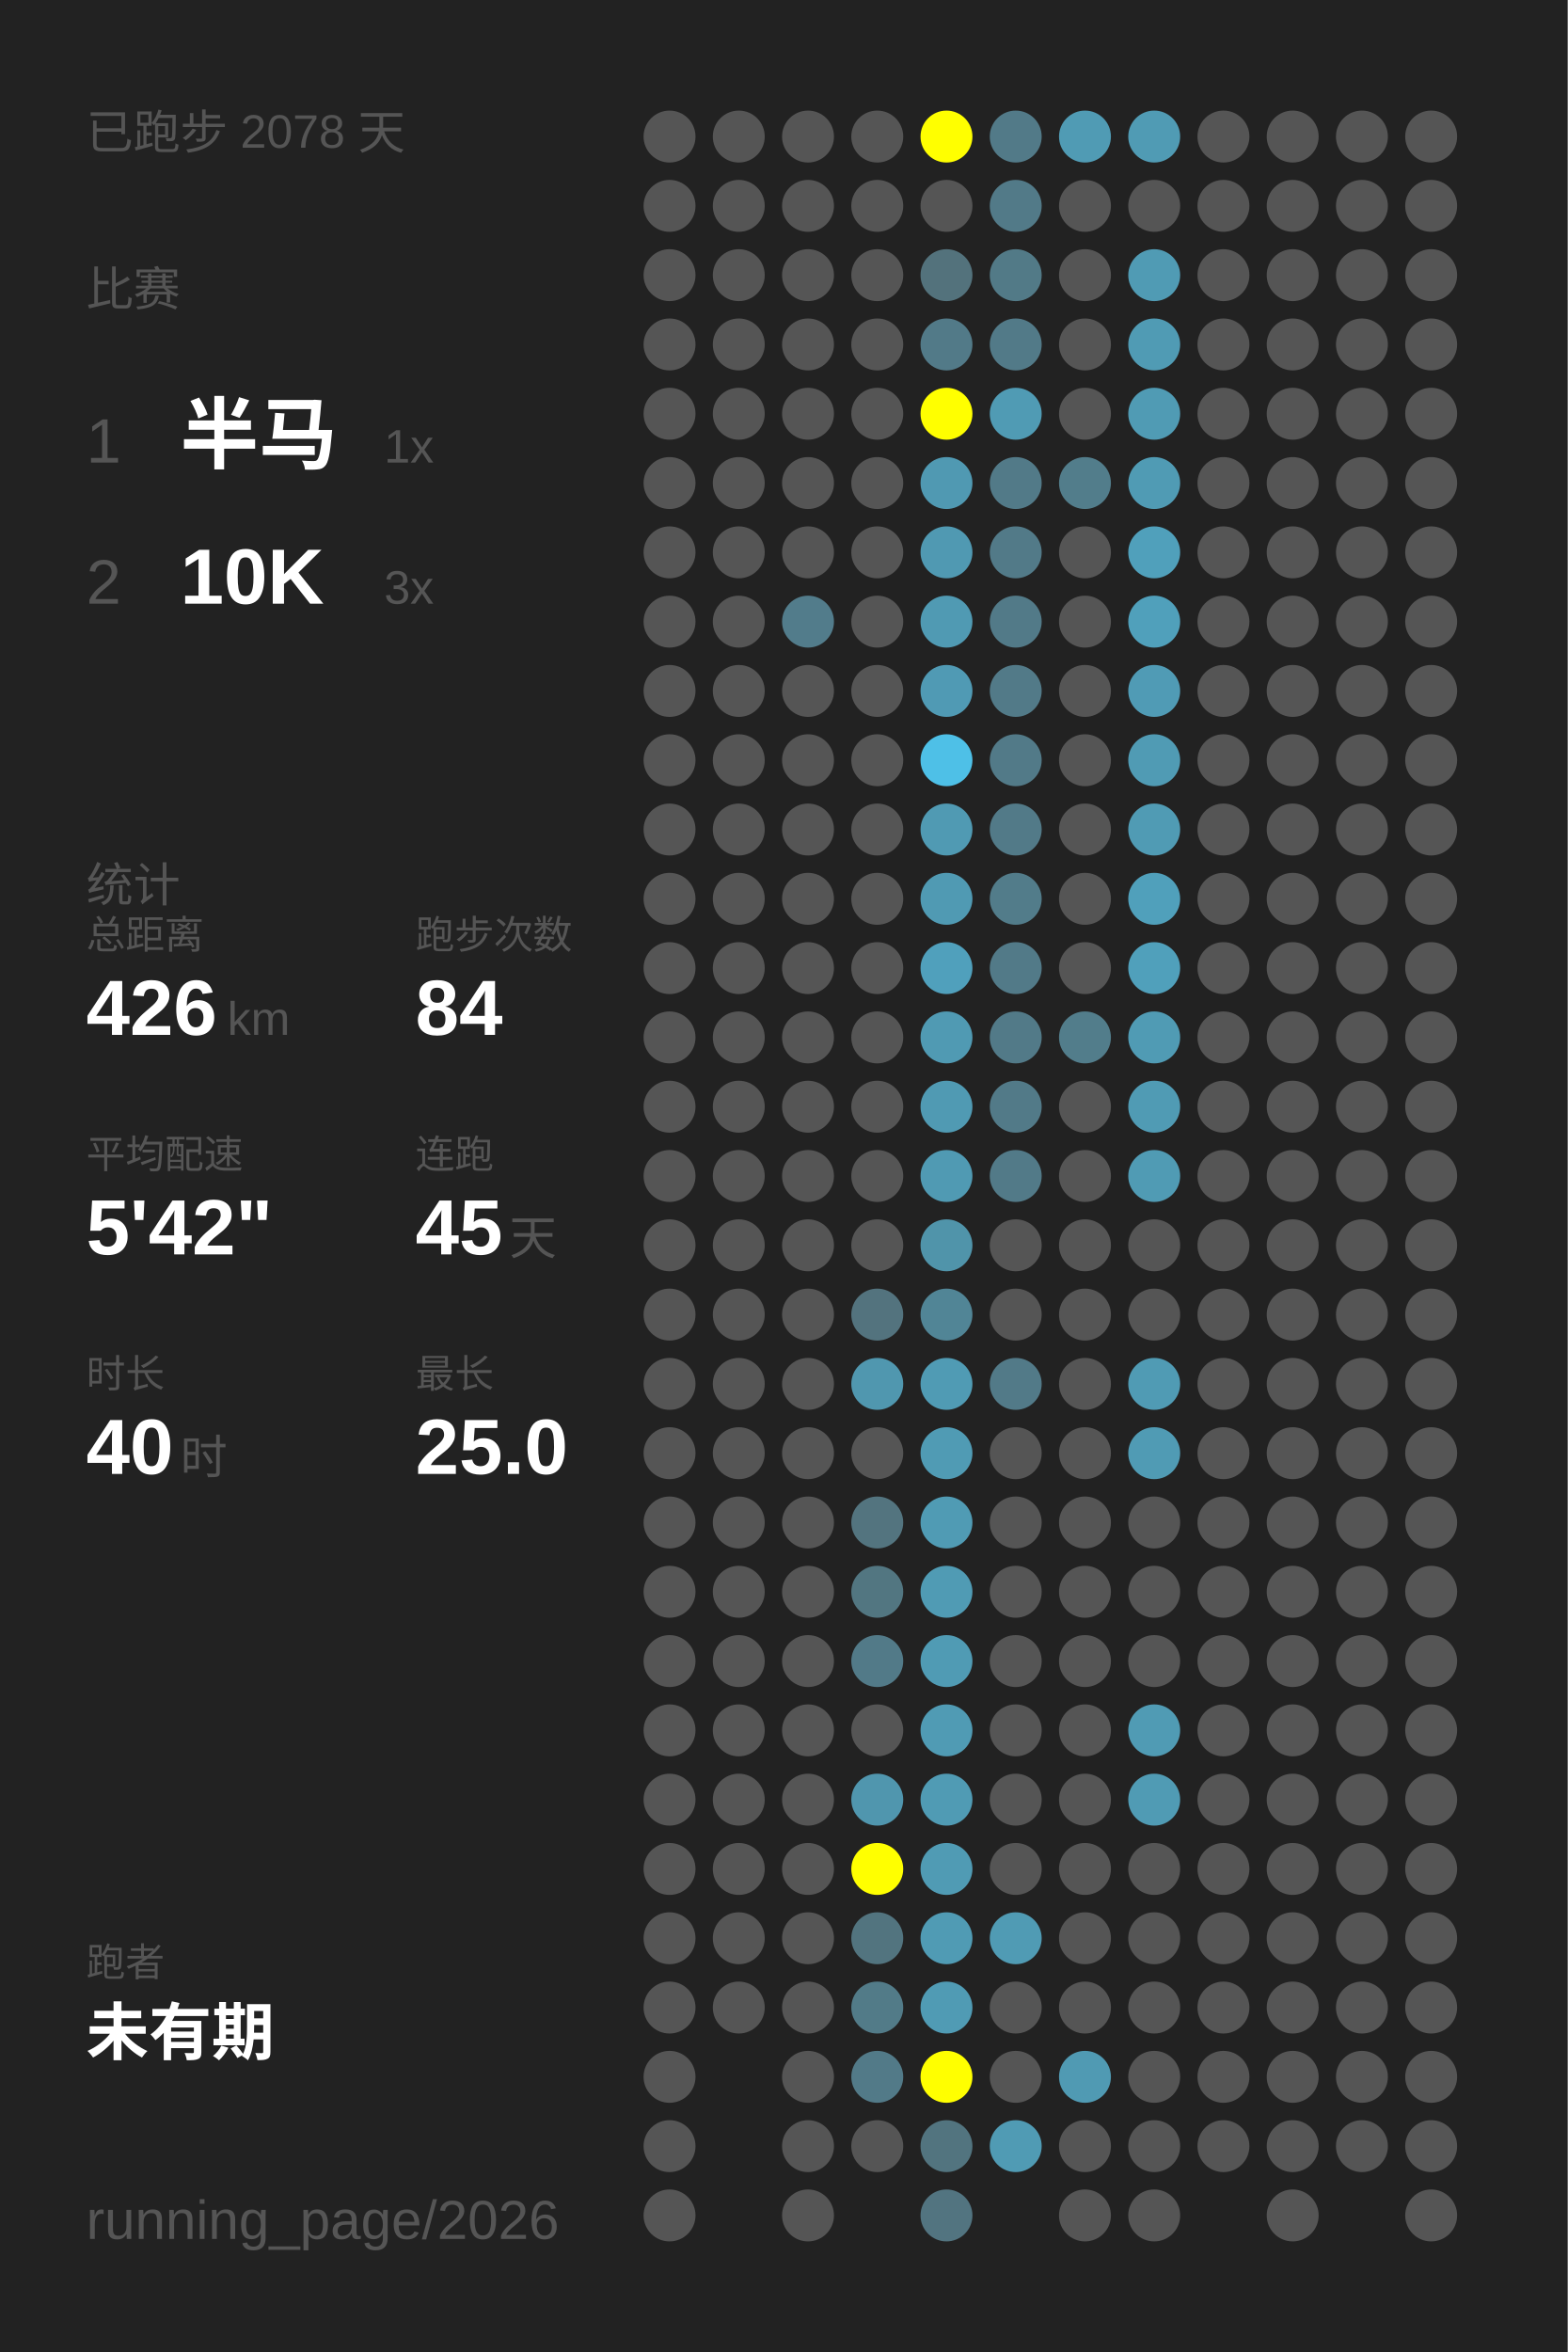
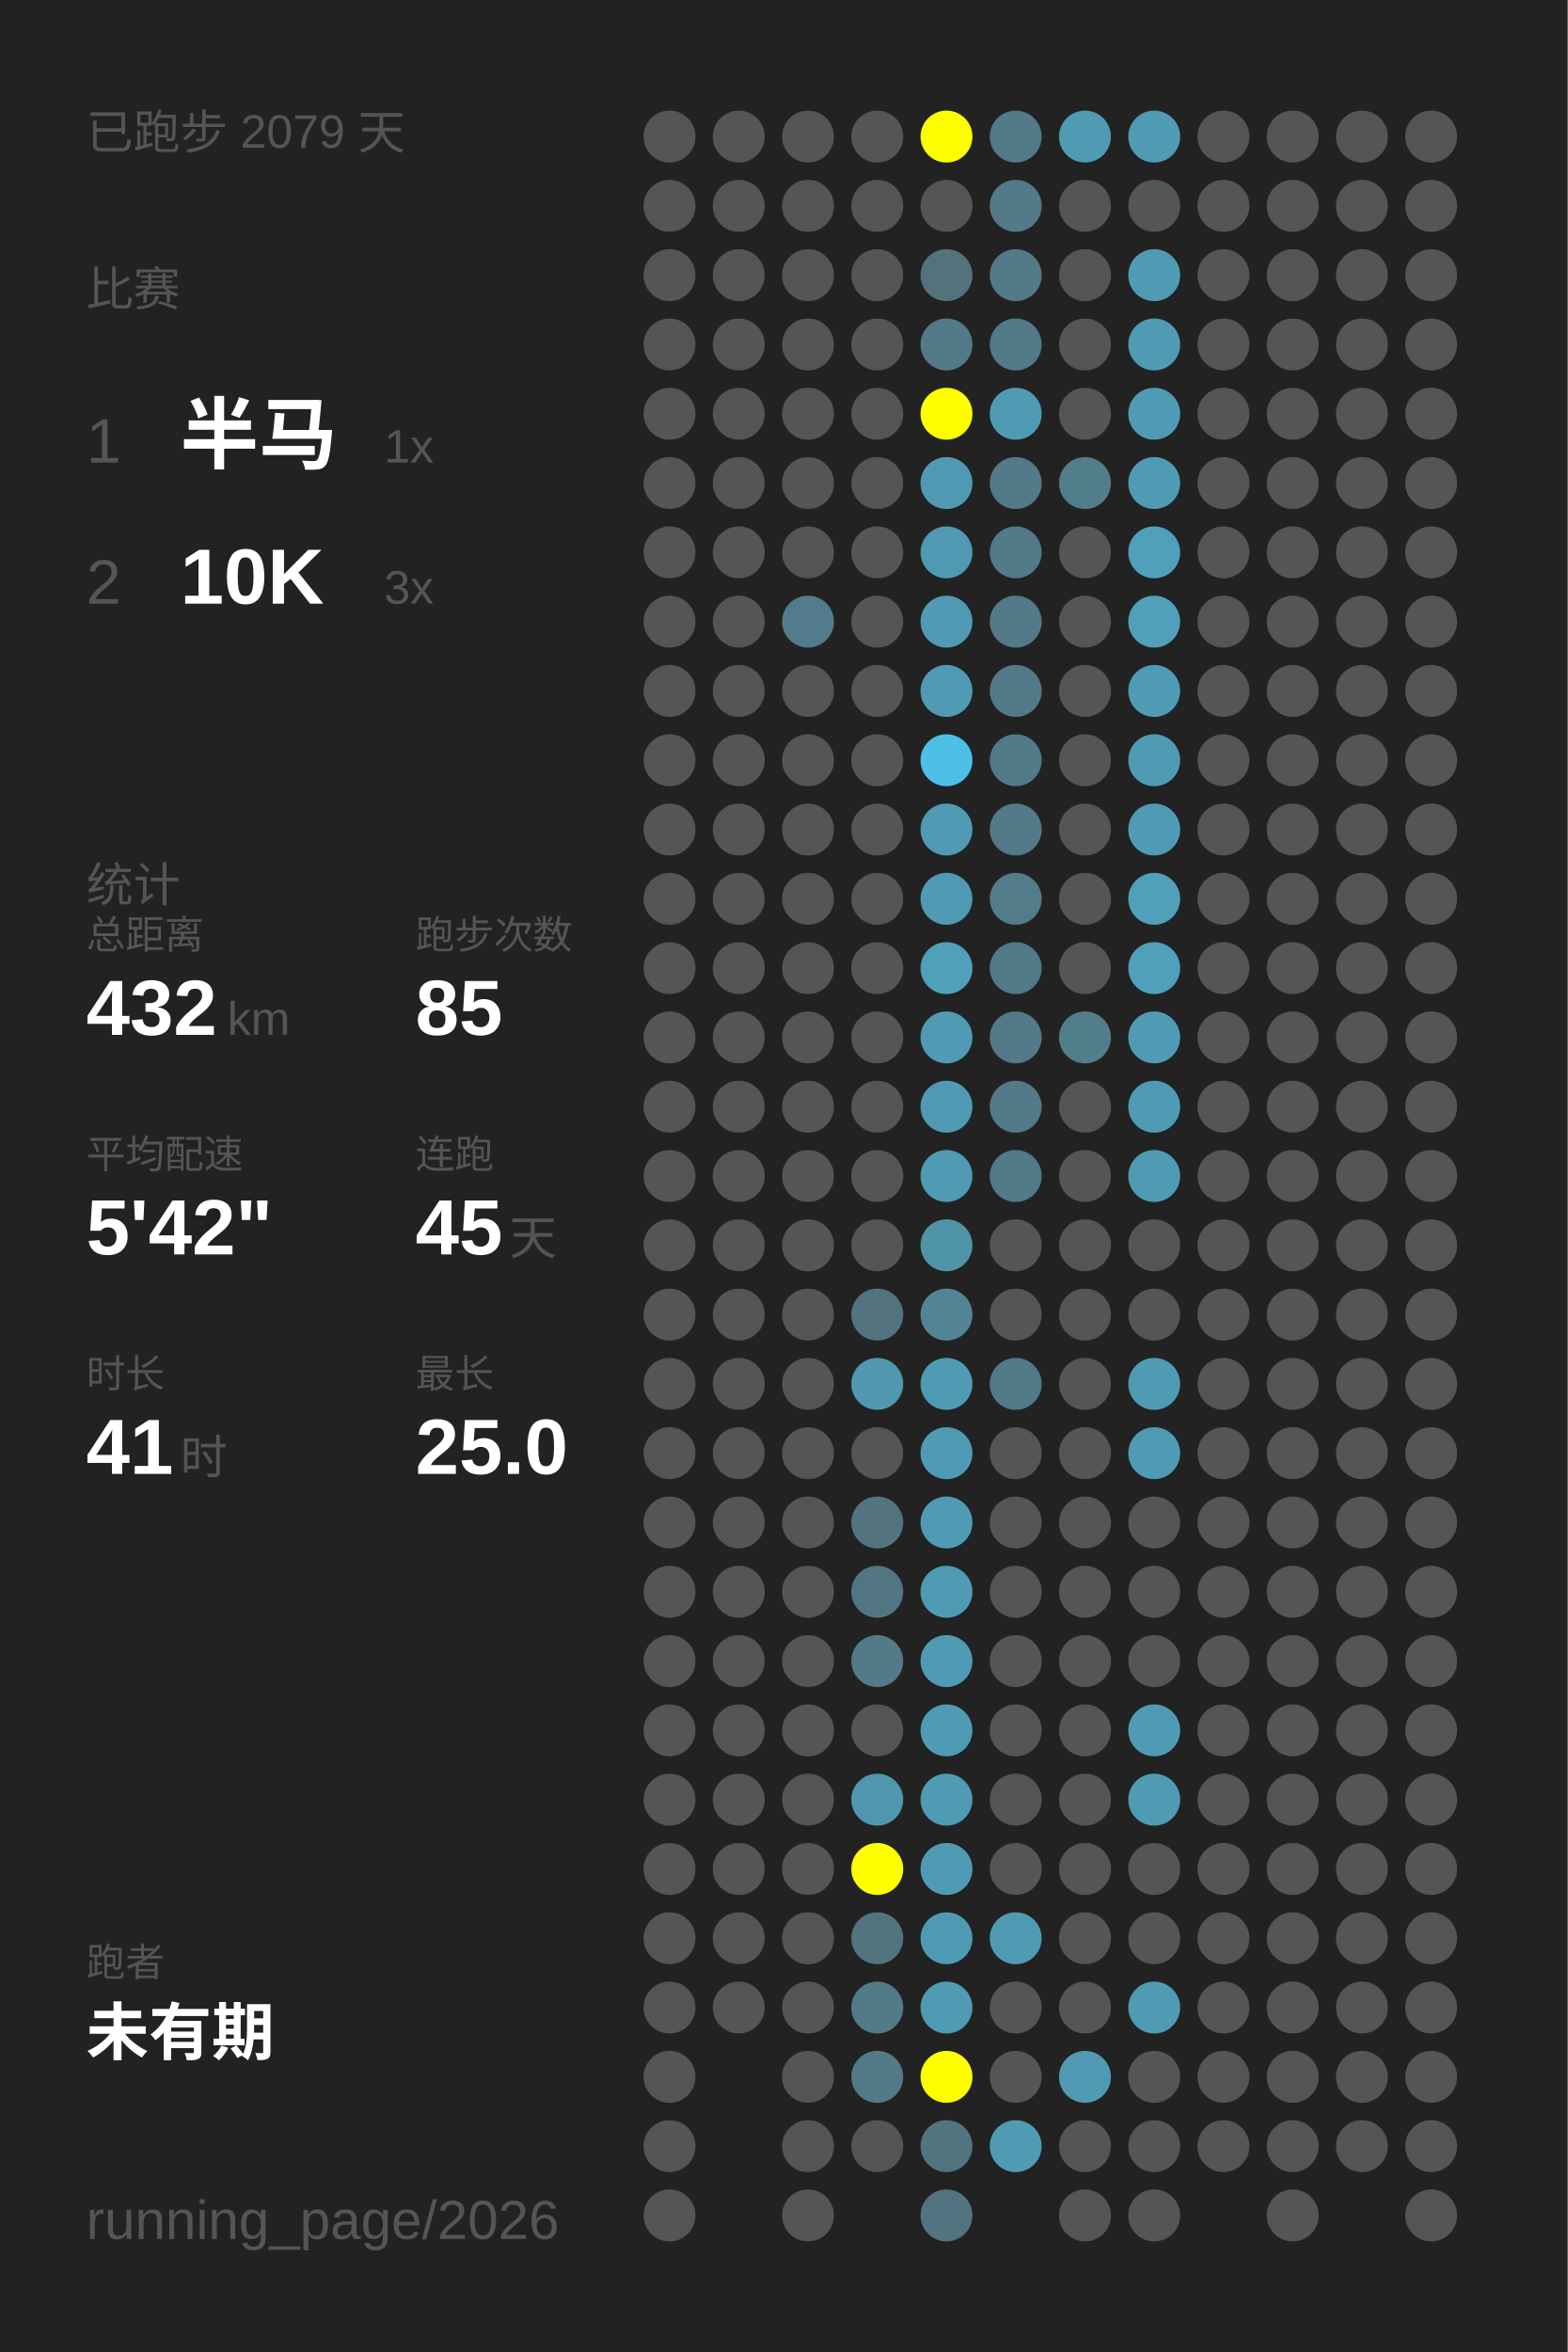
<svg xmlns="http://www.w3.org/2000/svg" baseProfile="full" height="300mm" version="1.1" viewBox="0,0,200,300" width="200mm">
  <defs />
  <rect fill="#222222" height="300" width="200" x="0" y="0" />
-   <text fill="#555555" style="font-size:6px; font-family:Arial;" x="11" y="19">已跑步 2078 天</text>
+   <text fill="#555555" style="font-size:6px; font-family:Arial;" x="11" y="19">已跑步 2079 天</text>
  <text fill="#555555" style="font-size:6px; font-family:Arial;" x="11" y="39">比赛</text>
  <text fill="#555555" style="font-size:8px; font-family:Arial;" x="11" y="59">1</text>
  <text fill="#FFFFFF" style="font-size:10px; font-family:Arial; font-weight:bold;" x="23" y="59">半马</text>
  <text fill="#555555" style="font-size:6px; font-family:Arial;" x="49" y="59">1x</text>
  <text fill="#555555" style="font-size:8px; font-family:Arial;" x="11" y="77">2</text>
  <text fill="#FFFFFF" style="font-size:10px; font-family:Arial; font-weight:bold;" x="23" y="77">10K</text>
  <text fill="#555555" style="font-size:6px; font-family:Arial;" x="49" y="77">3x</text>
  <text fill="#555555" style="font-size:6px; font-family:Arial;" x="11" y="115">统计</text>
  <text fill="#555555" style="font-size:5px; font-family:Arial;" x="11" y="121">总距离</text>
-   <text fill="#FFFFFF" style="font-size:10px; font-family:Arial; font-weight:bold;" x="11" y="132">426</text>
+   <text fill="#FFFFFF" style="font-size:10px; font-family:Arial; font-weight:bold;" x="11" y="132">432</text>
  <text fill="#555555" style="font-size:6px; font-family:Arial;" x="29" y="132">km</text>
  <text fill="#555555" style="font-size:5px; font-family:Arial;" x="53" y="121">跑步次数</text>
-   <text fill="#FFFFFF" style="font-size:10px; font-family:Arial; font-weight:bold;" x="53" y="132">84</text>
+   <text fill="#FFFFFF" style="font-size:10px; font-family:Arial; font-weight:bold;" x="53" y="132">85</text>
  <text fill="#555555" style="font-size:5px; font-family:Arial;" x="11" y="149">平均配速</text>
  <text fill="#FFFFFF" style="font-size:10px; font-family:Arial; font-weight:bold;" x="11" y="160">5'42"</text>
  <text fill="#555555" style="font-size:5px; font-family:Arial;" x="53" y="149">连跑</text>
  <text fill="#FFFFFF" style="font-size:10px; font-family:Arial; font-weight:bold;" x="53" y="160">45</text>
  <text fill="#555555" style="font-size:6px; font-family:Arial;" x="65" y="160">天</text>
  <text fill="#555555" style="font-size:5px; font-family:Arial;" x="11" y="177">时长</text>
-   <text fill="#FFFFFF" style="font-size:10px; font-family:Arial; font-weight:bold;" x="11" y="188">40</text>
+   <text fill="#FFFFFF" style="font-size:10px; font-family:Arial; font-weight:bold;" x="11" y="188">41</text>
  <text fill="#555555" style="font-size:6px; font-family:Arial;" x="23" y="188">时</text>
  <text fill="#555555" style="font-size:5px; font-family:Arial;" x="53" y="177">最长</text>
  <text fill="#FFFFFF" style="font-size:10px; font-family:Arial; font-weight:bold;" x="53" y="188">25.0</text>
  <text fill="#555555" style="font-size:5px; font-family:Arial;" x="11" y="252.065">跑者</text>
  <text fill="#FFFFFF" style="font-size:8px; font-family:Arial; font-weight:bold;" x="11" y="262.065">未有期</text>
  <text fill="#555555" style="font-size:7px; font-family:Arial;" x="11" y="285.581">running_page/2026</text>
  <circle cx="85.417" cy="17.419" fill="#555555" r="3.312" />
  <circle cx="85.417" cy="26.258" fill="#555555" r="3.312" />
  <circle cx="85.417" cy="35.097" fill="#555555" r="3.312" />
  <circle cx="85.417" cy="43.935" fill="#555555" r="3.312" />
  <circle cx="85.417" cy="52.774" fill="#555555" r="3.312" />
  <circle cx="85.417" cy="61.613" fill="#555555" r="3.312" />
  <circle cx="85.417" cy="70.452" fill="#555555" r="3.312" />
  <circle cx="85.417" cy="79.29" fill="#555555" r="3.312" />
  <circle cx="85.417" cy="88.129" fill="#555555" r="3.312" />
  <circle cx="85.417" cy="96.968" fill="#555555" r="3.312" />
  <circle cx="85.417" cy="105.806" fill="#555555" r="3.312" />
  <circle cx="85.417" cy="114.645" fill="#555555" r="3.312" />
  <circle cx="85.417" cy="123.484" fill="#555555" r="3.312" />
  <circle cx="85.417" cy="132.323" fill="#555555" r="3.312" />
  <circle cx="85.417" cy="141.161" fill="#555555" r="3.312" />
  <circle cx="85.417" cy="150" fill="#555555" r="3.312" />
  <circle cx="85.417" cy="158.839" fill="#555555" r="3.312" />
  <circle cx="85.417" cy="167.677" fill="#555555" r="3.312" />
  <circle cx="85.417" cy="176.516" fill="#555555" r="3.312" />
  <circle cx="85.417" cy="185.355" fill="#555555" r="3.312" />
  <circle cx="85.417" cy="194.194" fill="#555555" r="3.312" />
  <circle cx="85.417" cy="203.032" fill="#555555" r="3.312" />
  <circle cx="85.417" cy="211.871" fill="#555555" r="3.312" />
  <circle cx="85.417" cy="220.71" fill="#555555" r="3.312" />
  <circle cx="85.417" cy="229.548" fill="#555555" r="3.312" />
  <circle cx="85.417" cy="238.387" fill="#555555" r="3.312" />
  <circle cx="85.417" cy="247.226" fill="#555555" r="3.312" />
  <circle cx="85.417" cy="256.065" fill="#555555" r="3.312" />
  <circle cx="85.417" cy="264.903" fill="#555555" r="3.312" />
  <circle cx="85.417" cy="273.742" fill="#555555" r="3.312" />
  <circle cx="85.417" cy="282.581" fill="#555555" r="3.312" />
  <circle cx="94.25" cy="17.419" fill="#555555" r="3.312" />
  <circle cx="94.25" cy="26.258" fill="#555555" r="3.312" />
  <circle cx="94.25" cy="35.097" fill="#555555" r="3.312" />
  <circle cx="94.25" cy="43.935" fill="#555555" r="3.312" />
  <circle cx="94.25" cy="52.774" fill="#555555" r="3.312" />
  <circle cx="94.25" cy="61.613" fill="#555555" r="3.312" />
  <circle cx="94.25" cy="70.452" fill="#555555" r="3.312" />
  <circle cx="94.25" cy="79.29" fill="#555555" r="3.312" />
  <circle cx="94.25" cy="88.129" fill="#555555" r="3.312" />
  <circle cx="94.25" cy="96.968" fill="#555555" r="3.312" />
  <circle cx="94.25" cy="105.806" fill="#555555" r="3.312" />
  <circle cx="94.25" cy="114.645" fill="#555555" r="3.312" />
  <circle cx="94.25" cy="123.484" fill="#555555" r="3.312" />
  <circle cx="94.25" cy="132.323" fill="#555555" r="3.312" />
  <circle cx="94.25" cy="141.161" fill="#555555" r="3.312" />
  <circle cx="94.25" cy="150" fill="#555555" r="3.312" />
  <circle cx="94.25" cy="158.839" fill="#555555" r="3.312" />
  <circle cx="94.25" cy="167.677" fill="#555555" r="3.312" />
  <circle cx="94.25" cy="176.516" fill="#555555" r="3.312" />
  <circle cx="94.25" cy="185.355" fill="#555555" r="3.312" />
  <circle cx="94.25" cy="194.194" fill="#555555" r="3.312" />
  <circle cx="94.25" cy="203.032" fill="#555555" r="3.312" />
  <circle cx="94.25" cy="211.871" fill="#555555" r="3.312" />
  <circle cx="94.25" cy="220.71" fill="#555555" r="3.312" />
  <circle cx="94.25" cy="229.548" fill="#555555" r="3.312" />
  <circle cx="94.25" cy="238.387" fill="#555555" r="3.312" />
  <circle cx="94.25" cy="247.226" fill="#555555" r="3.312" />
  <circle cx="94.25" cy="256.065" fill="#555555" r="3.312" />
  <circle cx="103.083" cy="17.419" fill="#555555" r="3.312" />
  <circle cx="103.083" cy="26.258" fill="#555555" r="3.312" />
  <circle cx="103.083" cy="35.097" fill="#555555" r="3.312" />
  <circle cx="103.083" cy="43.935" fill="#555555" r="3.312" />
  <circle cx="103.083" cy="52.774" fill="#555555" r="3.312" />
  <circle cx="103.083" cy="61.613" fill="#555555" r="3.312" />
  <circle cx="103.083" cy="70.452" fill="#555555" r="3.312" />
  <circle cx="103.083" cy="79.29" fill="#527c8b" r="3.312" />
  <circle cx="103.083" cy="88.129" fill="#555555" r="3.312" />
  <circle cx="103.083" cy="96.968" fill="#555555" r="3.312" />
  <circle cx="103.083" cy="105.806" fill="#555555" r="3.312" />
  <circle cx="103.083" cy="114.645" fill="#555555" r="3.312" />
  <circle cx="103.083" cy="123.484" fill="#555555" r="3.312" />
  <circle cx="103.083" cy="132.323" fill="#555555" r="3.312" />
  <circle cx="103.083" cy="141.161" fill="#555555" r="3.312" />
  <circle cx="103.083" cy="150" fill="#555555" r="3.312" />
  <circle cx="103.083" cy="158.839" fill="#555555" r="3.312" />
  <circle cx="103.083" cy="167.677" fill="#555555" r="3.312" />
  <circle cx="103.083" cy="176.516" fill="#555555" r="3.312" />
  <circle cx="103.083" cy="185.355" fill="#555555" r="3.312" />
  <circle cx="103.083" cy="194.194" fill="#555555" r="3.312" />
  <circle cx="103.083" cy="203.032" fill="#555555" r="3.312" />
  <circle cx="103.083" cy="211.871" fill="#555555" r="3.312" />
  <circle cx="103.083" cy="220.71" fill="#555555" r="3.312" />
  <circle cx="103.083" cy="229.548" fill="#555555" r="3.312" />
  <circle cx="103.083" cy="238.387" fill="#555555" r="3.312" />
  <circle cx="103.083" cy="247.226" fill="#555555" r="3.312" />
  <circle cx="103.083" cy="256.065" fill="#555555" r="3.312" />
  <circle cx="103.083" cy="264.903" fill="#555555" r="3.312" />
  <circle cx="103.083" cy="273.742" fill="#555555" r="3.312" />
  <circle cx="103.083" cy="282.581" fill="#555555" r="3.312" />
  <circle cx="111.917" cy="17.419" fill="#555555" r="3.312" />
  <circle cx="111.917" cy="26.258" fill="#555555" r="3.312" />
  <circle cx="111.917" cy="35.097" fill="#555555" r="3.312" />
  <circle cx="111.917" cy="43.935" fill="#555555" r="3.312" />
  <circle cx="111.917" cy="52.774" fill="#555555" r="3.312" />
  <circle cx="111.917" cy="61.613" fill="#555555" r="3.312" />
  <circle cx="111.917" cy="70.452" fill="#555555" r="3.312" />
  <circle cx="111.917" cy="79.29" fill="#555555" r="3.312" />
  <circle cx="111.917" cy="88.129" fill="#555555" r="3.312" />
  <circle cx="111.917" cy="96.968" fill="#555555" r="3.312" />
  <circle cx="111.917" cy="105.806" fill="#555555" r="3.312" />
  <circle cx="111.917" cy="114.645" fill="#555555" r="3.312" />
  <circle cx="111.917" cy="123.484" fill="#555555" r="3.312" />
  <circle cx="111.917" cy="132.323" fill="#555555" r="3.312" />
  <circle cx="111.917" cy="141.161" fill="#555555" r="3.312" />
  <circle cx="111.917" cy="150" fill="#555555" r="3.312" />
  <circle cx="111.917" cy="158.839" fill="#555555" r="3.312" />
  <circle cx="111.917" cy="167.677" fill="#53737e" r="3.312" />
  <circle cx="111.917" cy="176.516" fill="#5097af" r="3.312" />
  <circle cx="111.917" cy="185.355" fill="#555555" r="3.312" />
  <circle cx="111.917" cy="194.194" fill="#53747f" r="3.312" />
  <circle cx="111.917" cy="203.032" fill="#527681" r="3.312" />
  <circle cx="111.917" cy="211.871" fill="#527a88" r="3.312" />
  <circle cx="111.917" cy="220.71" fill="#555555" r="3.312" />
  <circle cx="111.917" cy="229.548" fill="#5096ae" r="3.312" />
  <circle cx="111.917" cy="238.387" fill="#FFFF00" r="3.312" />
  <circle cx="111.917" cy="247.226" fill="#52747f" r="3.312" />
  <circle cx="111.917" cy="256.065" fill="#527b88" r="3.312" />
  <circle cx="111.917" cy="264.903" fill="#527a88" r="3.312" />
  <circle cx="111.917" cy="273.742" fill="#555555" r="3.312" />
  <circle cx="120.75" cy="17.419" fill="#FFFF00" r="3.312" />
  <circle cx="120.75" cy="26.258" fill="#555555" r="3.312" />
  <circle cx="120.75" cy="35.097" fill="#53727c" r="3.312" />
  <circle cx="120.75" cy="43.935" fill="#527a88" r="3.312" />
  <circle cx="120.75" cy="52.774" fill="#FFFF00" r="3.312" />
  <circle cx="120.75" cy="61.613" fill="#5099b2" r="3.312" />
  <circle cx="120.75" cy="70.452" fill="#5099b2" r="3.312" />
  <circle cx="120.75" cy="79.29" fill="#509ab3" r="3.312" />
  <circle cx="120.75" cy="88.129" fill="#509ab4" r="3.312" />
  <circle cx="120.75" cy="96.968" fill="#4ec0e7" r="3.312" />
  <circle cx="120.75" cy="105.806" fill="#509ab3" r="3.312" />
  <circle cx="120.75" cy="114.645" fill="#509ab3" r="3.312" />
  <circle cx="120.75" cy="123.484" fill="#50a0bc" r="3.312" />
  <circle cx="120.75" cy="132.323" fill="#509ab3" r="3.312" />
  <circle cx="120.75" cy="141.161" fill="#509ab3" r="3.312" />
  <circle cx="120.75" cy="150" fill="#509ab3" r="3.312" />
  <circle cx="120.75" cy="158.839" fill="#5094aa" r="3.312" />
  <circle cx="120.75" cy="167.677" fill="#518596" r="3.312" />
  <circle cx="120.75" cy="176.516" fill="#509bb4" r="3.312" />
  <circle cx="120.75" cy="185.355" fill="#509bb4" r="3.312" />
  <circle cx="120.75" cy="194.194" fill="#509bb4" r="3.312" />
  <circle cx="120.75" cy="203.032" fill="#509bb4" r="3.312" />
  <circle cx="120.75" cy="211.871" fill="#509bb4" r="3.312" />
  <circle cx="120.75" cy="220.71" fill="#509bb4" r="3.312" />
  <circle cx="120.75" cy="229.548" fill="#509bb4" r="3.312" />
  <circle cx="120.75" cy="238.387" fill="#509bb4" r="3.312" />
  <circle cx="120.75" cy="247.226" fill="#509bb4" r="3.312" />
  <circle cx="120.75" cy="256.065" fill="#509bb4" r="3.312" />
  <circle cx="120.75" cy="264.903" fill="#FFFF00" r="3.312" />
  <circle cx="120.75" cy="273.742" fill="#52747f" r="3.312" />
  <circle cx="120.75" cy="282.581" fill="#527480" r="3.312" />
  <circle cx="129.583" cy="17.419" fill="#527a88" r="3.312" />
  <circle cx="129.583" cy="26.258" fill="#527a88" r="3.312" />
  <circle cx="129.583" cy="35.097" fill="#527a87" r="3.312" />
  <circle cx="129.583" cy="43.935" fill="#527a88" r="3.312" />
  <circle cx="129.583" cy="52.774" fill="#509bb4" r="3.312" />
  <circle cx="129.583" cy="61.613" fill="#527a88" r="3.312" />
  <circle cx="129.583" cy="70.452" fill="#527a88" r="3.312" />
  <circle cx="129.583" cy="79.29" fill="#527a88" r="3.312" />
  <circle cx="129.583" cy="88.129" fill="#527a88" r="3.312" />
  <circle cx="129.583" cy="96.968" fill="#527a88" r="3.312" />
  <circle cx="129.583" cy="105.806" fill="#527a88" r="3.312" />
  <circle cx="129.583" cy="114.645" fill="#527c8a" r="3.312" />
  <circle cx="129.583" cy="123.484" fill="#527a88" r="3.312" />
  <circle cx="129.583" cy="132.323" fill="#527a88" r="3.312" />
  <circle cx="129.583" cy="141.161" fill="#527a88" r="3.312" />
  <circle cx="129.583" cy="150" fill="#527a88" r="3.312" />
  <circle cx="129.583" cy="158.839" fill="#555555" r="3.312" />
  <circle cx="129.583" cy="167.677" fill="#555555" r="3.312" />
  <circle cx="129.583" cy="176.516" fill="#527a88" r="3.312" />
  <circle cx="129.583" cy="185.355" fill="#555555" r="3.312" />
  <circle cx="129.583" cy="194.194" fill="#555555" r="3.312" />
  <circle cx="129.583" cy="203.032" fill="#555555" r="3.312" />
  <circle cx="129.583" cy="211.871" fill="#555555" r="3.312" />
  <circle cx="129.583" cy="220.71" fill="#555555" r="3.312" />
  <circle cx="129.583" cy="229.548" fill="#555555" r="3.312" />
  <circle cx="129.583" cy="238.387" fill="#555555" r="3.312" />
  <circle cx="129.583" cy="247.226" fill="#509bb4" r="3.312" />
  <circle cx="129.583" cy="256.065" fill="#555555" r="3.312" />
  <circle cx="129.583" cy="264.903" fill="#555555" r="3.312" />
  <circle cx="129.583" cy="273.742" fill="#509bb4" r="3.312" />
  <circle cx="138.417" cy="17.419" fill="#509bb4" r="3.312" />
  <circle cx="138.417" cy="26.258" fill="#555555" r="3.312" />
  <circle cx="138.417" cy="35.097" fill="#555555" r="3.312" />
  <circle cx="138.417" cy="43.935" fill="#555555" r="3.312" />
  <circle cx="138.417" cy="52.774" fill="#555555" r="3.312" />
  <circle cx="138.417" cy="61.613" fill="#527d8b" r="3.312" />
  <circle cx="138.417" cy="70.452" fill="#555555" r="3.312" />
  <circle cx="138.417" cy="79.29" fill="#555555" r="3.312" />
  <circle cx="138.417" cy="88.129" fill="#555555" r="3.312" />
  <circle cx="138.417" cy="96.968" fill="#555555" r="3.312" />
  <circle cx="138.417" cy="105.806" fill="#555555" r="3.312" />
  <circle cx="138.417" cy="114.645" fill="#555555" r="3.312" />
  <circle cx="138.417" cy="123.484" fill="#555555" r="3.312" />
  <circle cx="138.417" cy="132.323" fill="#527d8b" r="3.312" />
  <circle cx="138.417" cy="141.161" fill="#555555" r="3.312" />
  <circle cx="138.417" cy="150" fill="#555555" r="3.312" />
  <circle cx="138.417" cy="158.839" fill="#555555" r="3.312" />
  <circle cx="138.417" cy="167.677" fill="#555555" r="3.312" />
  <circle cx="138.417" cy="176.516" fill="#555555" r="3.312" />
  <circle cx="138.417" cy="185.355" fill="#555555" r="3.312" />
  <circle cx="138.417" cy="194.194" fill="#555555" r="3.312" />
  <circle cx="138.417" cy="203.032" fill="#555555" r="3.312" />
  <circle cx="138.417" cy="211.871" fill="#555555" r="3.312" />
  <circle cx="138.417" cy="220.71" fill="#555555" r="3.312" />
  <circle cx="138.417" cy="229.548" fill="#555555" r="3.312" />
  <circle cx="138.417" cy="238.387" fill="#555555" r="3.312" />
  <circle cx="138.417" cy="247.226" fill="#555555" r="3.312" />
  <circle cx="138.417" cy="256.065" fill="#555555" r="3.312" />
  <circle cx="138.417" cy="264.903" fill="#509ab3" r="3.312" />
  <circle cx="138.417" cy="273.742" fill="#555555" r="3.312" />
  <circle cx="138.417" cy="282.581" fill="#555555" r="3.312" />
  <circle cx="147.25" cy="17.419" fill="#509bb4" r="3.312" />
  <circle cx="147.25" cy="26.258" fill="#555555" r="3.312" />
  <circle cx="147.25" cy="35.097" fill="#509bb4" r="3.312" />
  <circle cx="147.25" cy="43.935" fill="#509bb4" r="3.312" />
  <circle cx="147.25" cy="52.774" fill="#509bb4" r="3.312" />
  <circle cx="147.25" cy="61.613" fill="#509bb4" r="3.312" />
  <circle cx="147.25" cy="70.452" fill="#50a0bb" r="3.312" />
  <circle cx="147.25" cy="79.29" fill="#50a0bb" r="3.312" />
  <circle cx="147.25" cy="88.129" fill="#509bb5" r="3.312" />
  <circle cx="147.25" cy="96.968" fill="#509bb4" r="3.312" />
  <circle cx="147.25" cy="105.806" fill="#509bb4" r="3.312" />
  <circle cx="147.25" cy="114.645" fill="#50a0bb" r="3.312" />
  <circle cx="147.25" cy="123.484" fill="#50a0bb" r="3.312" />
  <circle cx="147.25" cy="132.323" fill="#509bb4" r="3.312" />
  <circle cx="147.25" cy="141.161" fill="#509bb4" r="3.312" />
  <circle cx="147.25" cy="150" fill="#509bb4" r="3.312" />
  <circle cx="147.25" cy="158.839" fill="#555555" r="3.312" />
  <circle cx="147.25" cy="167.677" fill="#555555" r="3.312" />
  <circle cx="147.25" cy="176.516" fill="#509bb4" r="3.312" />
  <circle cx="147.25" cy="185.355" fill="#509bb4" r="3.312" />
  <circle cx="147.25" cy="194.194" fill="#555555" r="3.312" />
  <circle cx="147.25" cy="203.032" fill="#555555" r="3.312" />
  <circle cx="147.25" cy="211.871" fill="#555555" r="3.312" />
  <circle cx="147.25" cy="220.71" fill="#509bb4" r="3.312" />
  <circle cx="147.25" cy="229.548" fill="#509bb4" r="3.312" />
  <circle cx="147.25" cy="238.387" fill="#555555" r="3.312" />
  <circle cx="147.25" cy="247.226" fill="#555555" r="3.312" />
-   <circle cx="147.25" cy="256.065" fill="#555555" r="3.312" />
+   <circle cx="147.25" cy="256.065" fill="#509bb4" r="3.312" />
  <circle cx="147.25" cy="264.903" fill="#555555" r="3.312" />
  <circle cx="147.25" cy="273.742" fill="#555555" r="3.312" />
  <circle cx="147.25" cy="282.581" fill="#555555" r="3.312" />
  <circle cx="156.083" cy="17.419" fill="#555555" r="3.312" />
  <circle cx="156.083" cy="26.258" fill="#555555" r="3.312" />
  <circle cx="156.083" cy="35.097" fill="#555555" r="3.312" />
  <circle cx="156.083" cy="43.935" fill="#555555" r="3.312" />
  <circle cx="156.083" cy="52.774" fill="#555555" r="3.312" />
  <circle cx="156.083" cy="61.613" fill="#555555" r="3.312" />
  <circle cx="156.083" cy="70.452" fill="#555555" r="3.312" />
  <circle cx="156.083" cy="79.29" fill="#555555" r="3.312" />
  <circle cx="156.083" cy="88.129" fill="#555555" r="3.312" />
  <circle cx="156.083" cy="96.968" fill="#555555" r="3.312" />
  <circle cx="156.083" cy="105.806" fill="#555555" r="3.312" />
  <circle cx="156.083" cy="114.645" fill="#555555" r="3.312" />
  <circle cx="156.083" cy="123.484" fill="#555555" r="3.312" />
  <circle cx="156.083" cy="132.323" fill="#555555" r="3.312" />
  <circle cx="156.083" cy="141.161" fill="#555555" r="3.312" />
  <circle cx="156.083" cy="150" fill="#555555" r="3.312" />
  <circle cx="156.083" cy="158.839" fill="#555555" r="3.312" />
  <circle cx="156.083" cy="167.677" fill="#555555" r="3.312" />
  <circle cx="156.083" cy="176.516" fill="#555555" r="3.312" />
  <circle cx="156.083" cy="185.355" fill="#555555" r="3.312" />
  <circle cx="156.083" cy="194.194" fill="#555555" r="3.312" />
  <circle cx="156.083" cy="203.032" fill="#555555" r="3.312" />
  <circle cx="156.083" cy="211.871" fill="#555555" r="3.312" />
  <circle cx="156.083" cy="220.71" fill="#555555" r="3.312" />
  <circle cx="156.083" cy="229.548" fill="#555555" r="3.312" />
  <circle cx="156.083" cy="238.387" fill="#555555" r="3.312" />
  <circle cx="156.083" cy="247.226" fill="#555555" r="3.312" />
  <circle cx="156.083" cy="256.065" fill="#555555" r="3.312" />
  <circle cx="156.083" cy="264.903" fill="#555555" r="3.312" />
  <circle cx="156.083" cy="273.742" fill="#555555" r="3.312" />
  <circle cx="164.917" cy="17.419" fill="#555555" r="3.312" />
  <circle cx="164.917" cy="26.258" fill="#555555" r="3.312" />
  <circle cx="164.917" cy="35.097" fill="#555555" r="3.312" />
  <circle cx="164.917" cy="43.935" fill="#555555" r="3.312" />
  <circle cx="164.917" cy="52.774" fill="#555555" r="3.312" />
  <circle cx="164.917" cy="61.613" fill="#555555" r="3.312" />
  <circle cx="164.917" cy="70.452" fill="#555555" r="3.312" />
  <circle cx="164.917" cy="79.29" fill="#555555" r="3.312" />
  <circle cx="164.917" cy="88.129" fill="#555555" r="3.312" />
  <circle cx="164.917" cy="96.968" fill="#555555" r="3.312" />
  <circle cx="164.917" cy="105.806" fill="#555555" r="3.312" />
  <circle cx="164.917" cy="114.645" fill="#555555" r="3.312" />
  <circle cx="164.917" cy="123.484" fill="#555555" r="3.312" />
  <circle cx="164.917" cy="132.323" fill="#555555" r="3.312" />
  <circle cx="164.917" cy="141.161" fill="#555555" r="3.312" />
  <circle cx="164.917" cy="150" fill="#555555" r="3.312" />
  <circle cx="164.917" cy="158.839" fill="#555555" r="3.312" />
  <circle cx="164.917" cy="167.677" fill="#555555" r="3.312" />
  <circle cx="164.917" cy="176.516" fill="#555555" r="3.312" />
  <circle cx="164.917" cy="185.355" fill="#555555" r="3.312" />
  <circle cx="164.917" cy="194.194" fill="#555555" r="3.312" />
  <circle cx="164.917" cy="203.032" fill="#555555" r="3.312" />
  <circle cx="164.917" cy="211.871" fill="#555555" r="3.312" />
  <circle cx="164.917" cy="220.71" fill="#555555" r="3.312" />
  <circle cx="164.917" cy="229.548" fill="#555555" r="3.312" />
  <circle cx="164.917" cy="238.387" fill="#555555" r="3.312" />
  <circle cx="164.917" cy="247.226" fill="#555555" r="3.312" />
  <circle cx="164.917" cy="256.065" fill="#555555" r="3.312" />
  <circle cx="164.917" cy="264.903" fill="#555555" r="3.312" />
  <circle cx="164.917" cy="273.742" fill="#555555" r="3.312" />
  <circle cx="164.917" cy="282.581" fill="#555555" r="3.312" />
  <circle cx="173.75" cy="17.419" fill="#555555" r="3.312" />
  <circle cx="173.75" cy="26.258" fill="#555555" r="3.312" />
  <circle cx="173.75" cy="35.097" fill="#555555" r="3.312" />
  <circle cx="173.75" cy="43.935" fill="#555555" r="3.312" />
  <circle cx="173.75" cy="52.774" fill="#555555" r="3.312" />
  <circle cx="173.75" cy="61.613" fill="#555555" r="3.312" />
  <circle cx="173.75" cy="70.452" fill="#555555" r="3.312" />
  <circle cx="173.75" cy="79.29" fill="#555555" r="3.312" />
  <circle cx="173.75" cy="88.129" fill="#555555" r="3.312" />
  <circle cx="173.75" cy="96.968" fill="#555555" r="3.312" />
  <circle cx="173.75" cy="105.806" fill="#555555" r="3.312" />
  <circle cx="173.75" cy="114.645" fill="#555555" r="3.312" />
  <circle cx="173.75" cy="123.484" fill="#555555" r="3.312" />
  <circle cx="173.75" cy="132.323" fill="#555555" r="3.312" />
  <circle cx="173.75" cy="141.161" fill="#555555" r="3.312" />
  <circle cx="173.75" cy="150" fill="#555555" r="3.312" />
  <circle cx="173.75" cy="158.839" fill="#555555" r="3.312" />
  <circle cx="173.75" cy="167.677" fill="#555555" r="3.312" />
  <circle cx="173.75" cy="176.516" fill="#555555" r="3.312" />
  <circle cx="173.75" cy="185.355" fill="#555555" r="3.312" />
  <circle cx="173.75" cy="194.194" fill="#555555" r="3.312" />
  <circle cx="173.75" cy="203.032" fill="#555555" r="3.312" />
  <circle cx="173.75" cy="211.871" fill="#555555" r="3.312" />
  <circle cx="173.75" cy="220.71" fill="#555555" r="3.312" />
  <circle cx="173.75" cy="229.548" fill="#555555" r="3.312" />
  <circle cx="173.75" cy="238.387" fill="#555555" r="3.312" />
  <circle cx="173.75" cy="247.226" fill="#555555" r="3.312" />
  <circle cx="173.75" cy="256.065" fill="#555555" r="3.312" />
  <circle cx="173.75" cy="264.903" fill="#555555" r="3.312" />
  <circle cx="173.75" cy="273.742" fill="#555555" r="3.312" />
  <circle cx="182.583" cy="17.419" fill="#555555" r="3.312" />
  <circle cx="182.583" cy="26.258" fill="#555555" r="3.312" />
  <circle cx="182.583" cy="35.097" fill="#555555" r="3.312" />
  <circle cx="182.583" cy="43.935" fill="#555555" r="3.312" />
  <circle cx="182.583" cy="52.774" fill="#555555" r="3.312" />
  <circle cx="182.583" cy="61.613" fill="#555555" r="3.312" />
  <circle cx="182.583" cy="70.452" fill="#555555" r="3.312" />
  <circle cx="182.583" cy="79.29" fill="#555555" r="3.312" />
  <circle cx="182.583" cy="88.129" fill="#555555" r="3.312" />
  <circle cx="182.583" cy="96.968" fill="#555555" r="3.312" />
  <circle cx="182.583" cy="105.806" fill="#555555" r="3.312" />
  <circle cx="182.583" cy="114.645" fill="#555555" r="3.312" />
  <circle cx="182.583" cy="123.484" fill="#555555" r="3.312" />
  <circle cx="182.583" cy="132.323" fill="#555555" r="3.312" />
  <circle cx="182.583" cy="141.161" fill="#555555" r="3.312" />
  <circle cx="182.583" cy="150" fill="#555555" r="3.312" />
  <circle cx="182.583" cy="158.839" fill="#555555" r="3.312" />
  <circle cx="182.583" cy="167.677" fill="#555555" r="3.312" />
  <circle cx="182.583" cy="176.516" fill="#555555" r="3.312" />
  <circle cx="182.583" cy="185.355" fill="#555555" r="3.312" />
  <circle cx="182.583" cy="194.194" fill="#555555" r="3.312" />
  <circle cx="182.583" cy="203.032" fill="#555555" r="3.312" />
  <circle cx="182.583" cy="211.871" fill="#555555" r="3.312" />
  <circle cx="182.583" cy="220.71" fill="#555555" r="3.312" />
  <circle cx="182.583" cy="229.548" fill="#555555" r="3.312" />
  <circle cx="182.583" cy="238.387" fill="#555555" r="3.312" />
  <circle cx="182.583" cy="247.226" fill="#555555" r="3.312" />
  <circle cx="182.583" cy="256.065" fill="#555555" r="3.312" />
  <circle cx="182.583" cy="264.903" fill="#555555" r="3.312" />
  <circle cx="182.583" cy="273.742" fill="#555555" r="3.312" />
  <circle cx="182.583" cy="282.581" fill="#555555" r="3.312" />
</svg>
